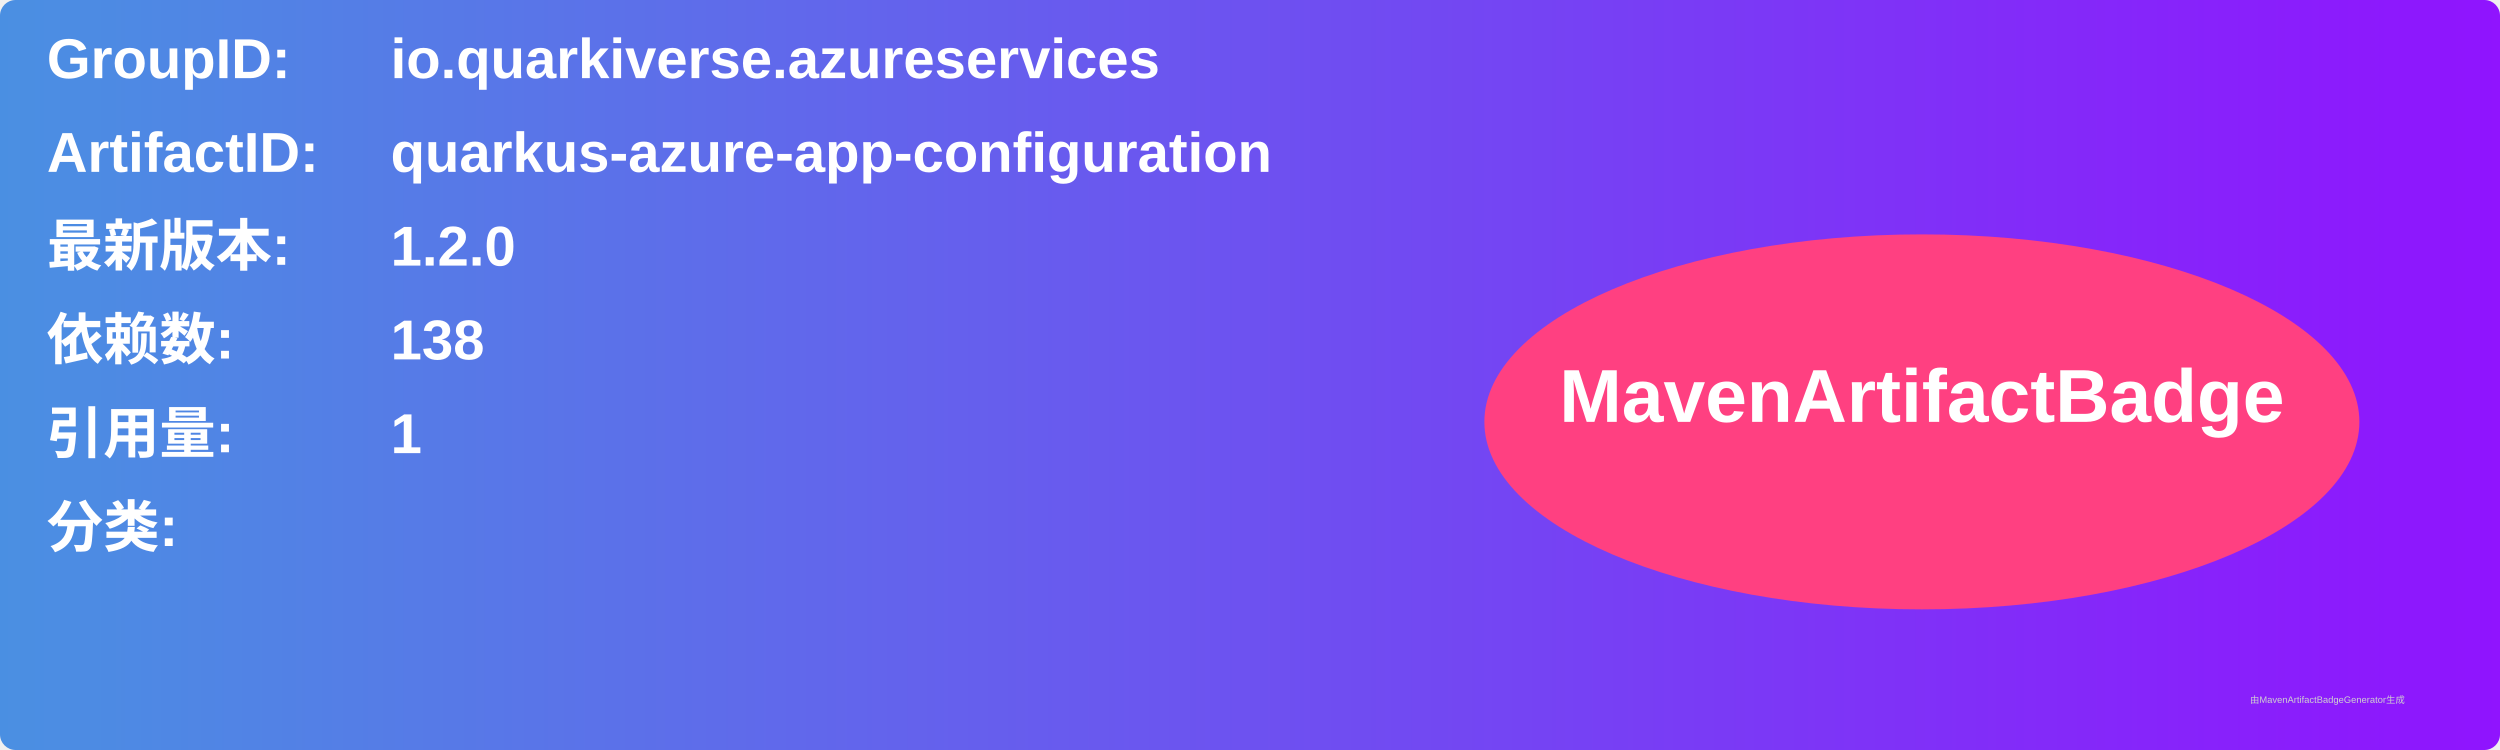
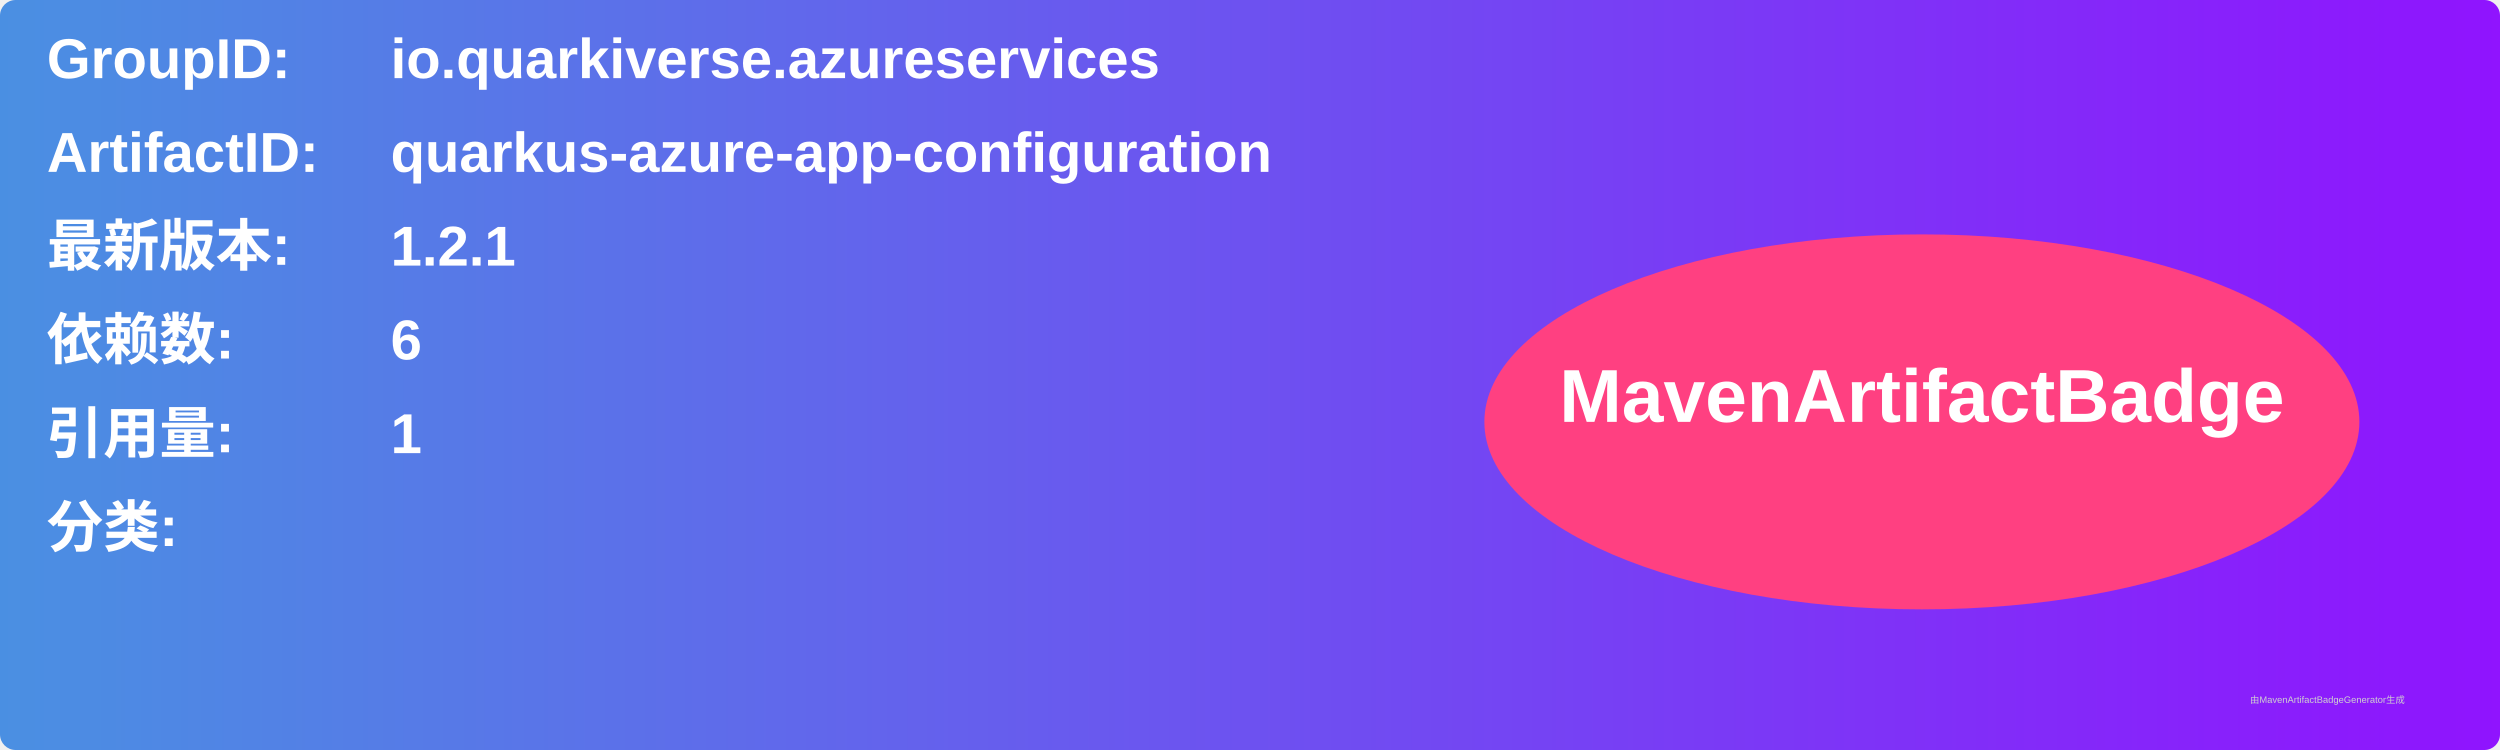
<svg xmlns="http://www.w3.org/2000/svg" width="800" height="240" viewBox="0 0 800 240">
  <linearGradient id="grad" x1="0%" y1="0%" x2="100%" y2="0%">
    <stop offset="0%" stop-color="#4a90e2" />
    <stop offset="100%" stop-color="#9013fe" />
  </linearGradient>
  <rect width="100%" height="100%" rx="5" ry="5" fill="url(#grad)" />
  <g transform="translate(15, 15)">
    <text x="0" y="10" font-family="Arial" font-size="18" fill="white" font-weight="bold" width="260">GroupID:</text>
    <text x="110" y="10" font-family="Arial" font-size="18" fill="white" font-weight="bold" width="460">io.quarkiverse.azureservices</text>
    <text x="0" y="40" font-family="Arial" font-size="18" fill="white" font-weight="bold" width="260">ArtifactID:</text>
    <text x="110" y="40" font-family="Arial" font-size="18" fill="white" font-weight="bold" width="460">quarkus-azure-app-configuration</text>
    <text x="0" y="70" font-family="Arial" font-size="18" fill="white" font-weight="bold">最新版本:</text>
    <text x="110" y="70" font-family="Arial" font-size="18" fill="white" font-weight="bold">
-       <tspan font-weight="bold">1.2.0</tspan>
+       <tspan font-weight="bold">1.2.1</tspan>
    </text>
    <text x="0" y="100" font-family="Arial" font-size="18" fill="white" font-weight="bold">依赖数: </text>
    <text x="110" y="100" font-family="Arial" font-size="18" fill="white">
-       <tspan font-weight="bold">138</tspan>
+       <tspan font-weight="bold">6</tspan>
    </text>
    <text x="0" y="130" font-family="Arial" font-size="18" fill="white" font-weight="bold">引用量: </text>
    <text x="110" y="130" font-family="Arial" font-size="18" fill="white">
      <tspan font-weight="bold">1</tspan>
    </text>
    <text x="0" y="160" font-family="Arial" font-size="18" fill="white" font-weight="bold">分类:</text>
    <text x="10" y="190" font-family="Arial" font-size="10" fill="white">
      <tspan font-weight="bold" />
    </text>
    <ellipse cx="600" cy="120" rx="140" ry="60" fill="#ff4081" />
    <text x="600" y="120" text-anchor="middle" font-family="Arial" font-size="24" fill="white" font-weight="bold">MavenArtifactBadge</text>
  </g>
  <text x="720" y="225" font-family="Arial" font-size="3" fill="#d0d0d0">由MavenArtifactBadgeGenerator生成</text>
</svg>
